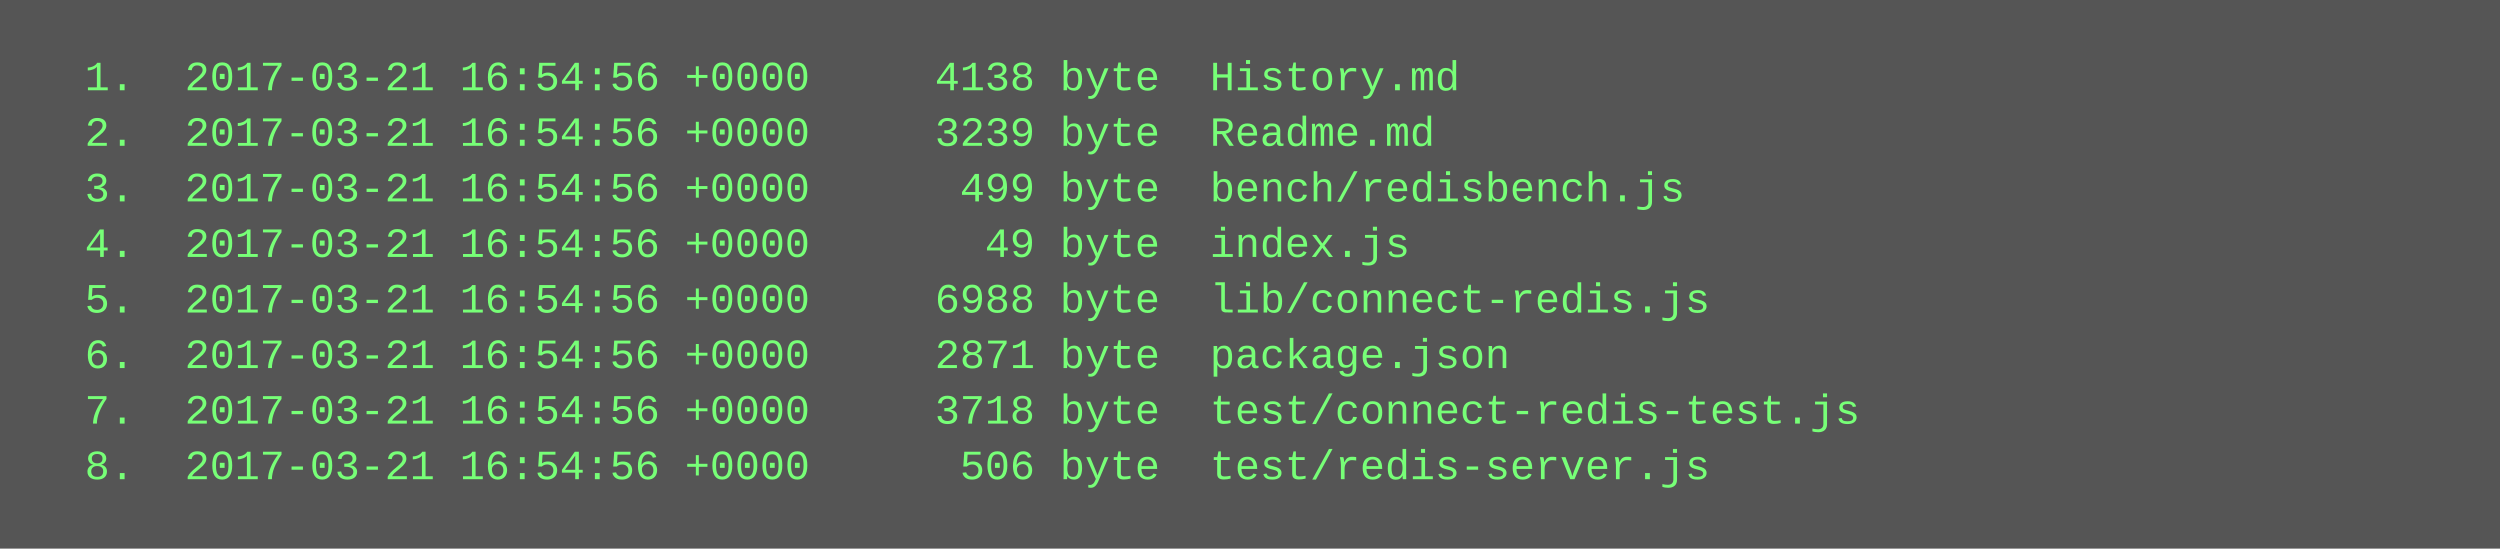
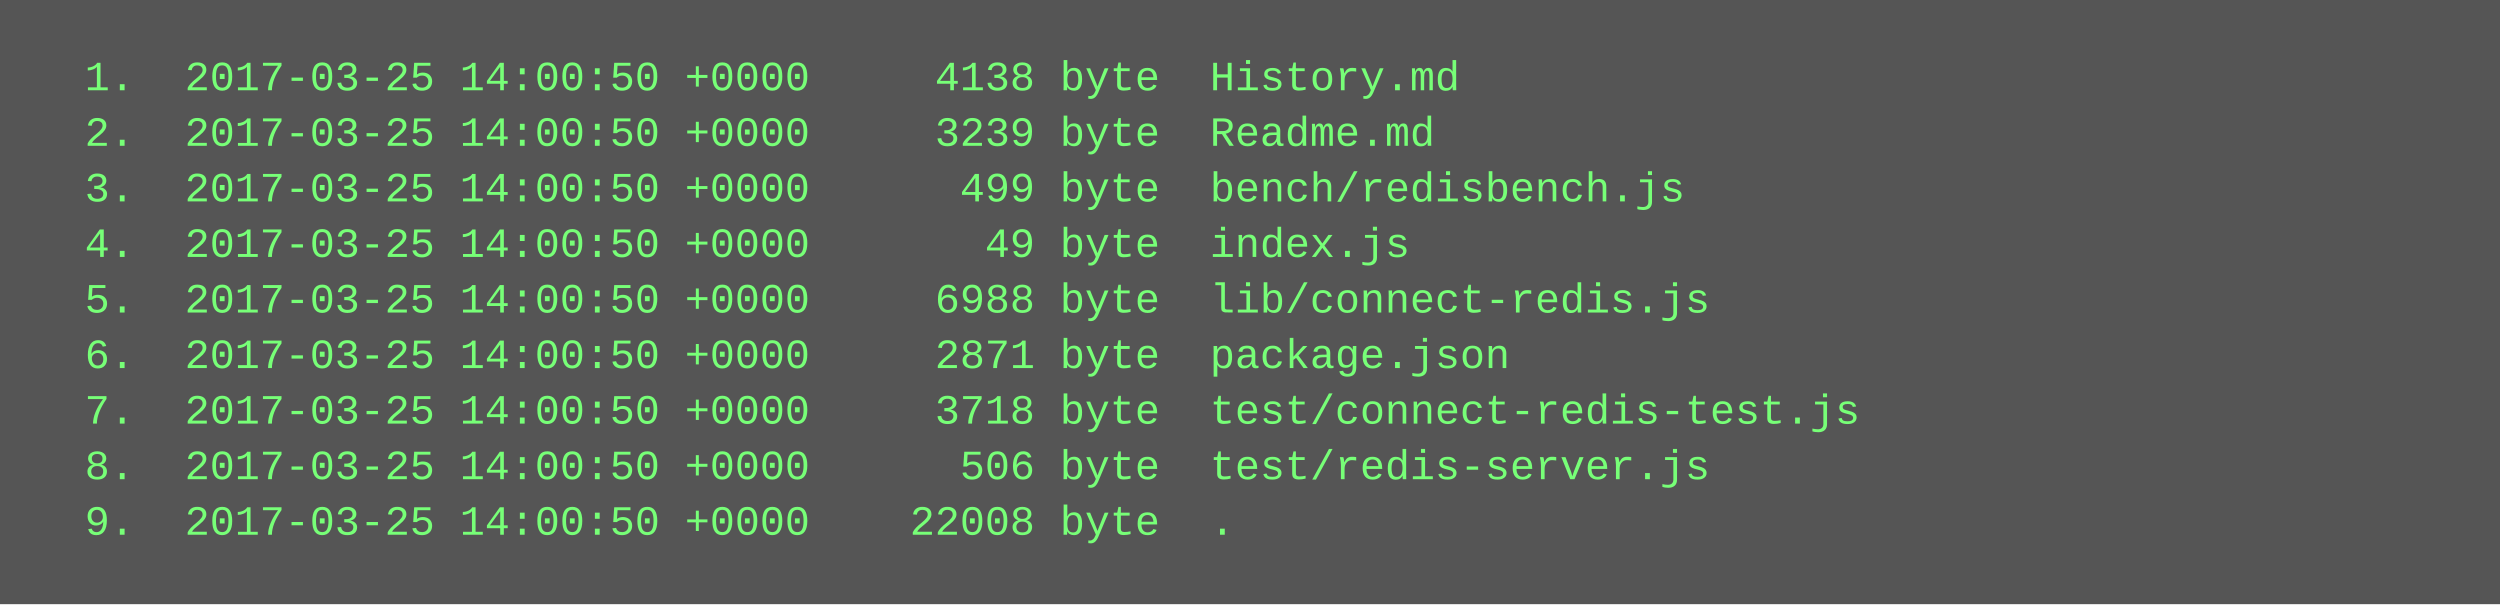
- <svg xmlns="http://www.w3.org/2000/svg" height="158" width="720">
-   <rect height="158" fill="#555" width="720" />
+ <svg xmlns="http://www.w3.org/2000/svg" height="174" width="720">
+   <rect height="174" fill="#555" width="720" />
  <text fill="#7f7" font-family="Courier New" font-size="12" xml:space="preserve">
-     <tspan x="10" y="26">  1.  2017-03-21 16:54:56 +0000     4138 byte  History.md</tspan>
-     <tspan x="10" y="42">  2.  2017-03-21 16:54:56 +0000     3239 byte  Readme.md</tspan>
-     <tspan x="10" y="58">  3.  2017-03-21 16:54:56 +0000      499 byte  bench/redisbench.js</tspan>
-     <tspan x="10" y="74">  4.  2017-03-21 16:54:56 +0000       49 byte  index.js</tspan>
-     <tspan x="10" y="90">  5.  2017-03-21 16:54:56 +0000     6988 byte  lib/connect-redis.js</tspan>
-     <tspan x="10" y="106">  6.  2017-03-21 16:54:56 +0000     2871 byte  package.json</tspan>
-     <tspan x="10" y="122">  7.  2017-03-21 16:54:56 +0000     3718 byte  test/connect-redis-test.js</tspan>
-     <tspan x="10" y="138">  8.  2017-03-21 16:54:56 +0000      506 byte  test/redis-server.js</tspan>
+     <tspan x="10" y="26">  1.  2017-03-25 14:00:50 +0000     4138 byte  History.md</tspan>
+     <tspan x="10" y="42">  2.  2017-03-25 14:00:50 +0000     3239 byte  Readme.md</tspan>
+     <tspan x="10" y="58">  3.  2017-03-25 14:00:50 +0000      499 byte  bench/redisbench.js</tspan>
+     <tspan x="10" y="74">  4.  2017-03-25 14:00:50 +0000       49 byte  index.js</tspan>
+     <tspan x="10" y="90">  5.  2017-03-25 14:00:50 +0000     6988 byte  lib/connect-redis.js</tspan>
+     <tspan x="10" y="106">  6.  2017-03-25 14:00:50 +0000     2871 byte  package.json</tspan>
+     <tspan x="10" y="122">  7.  2017-03-25 14:00:50 +0000     3718 byte  test/connect-redis-test.js</tspan>
+     <tspan x="10" y="138">  8.  2017-03-25 14:00:50 +0000      506 byte  test/redis-server.js</tspan>
+     <tspan x="10" y="154">  9.  2017-03-25 14:00:50 +0000    22008 byte  .</tspan>
  </text>
</svg>
